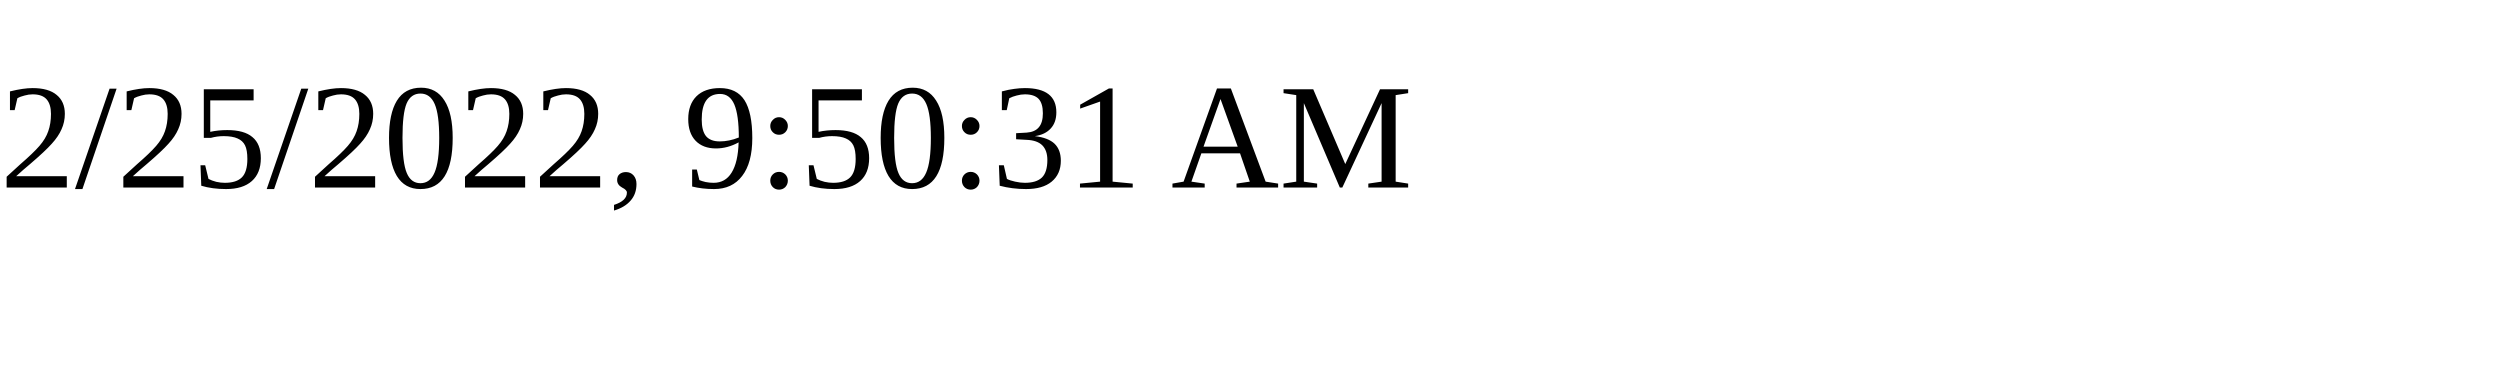
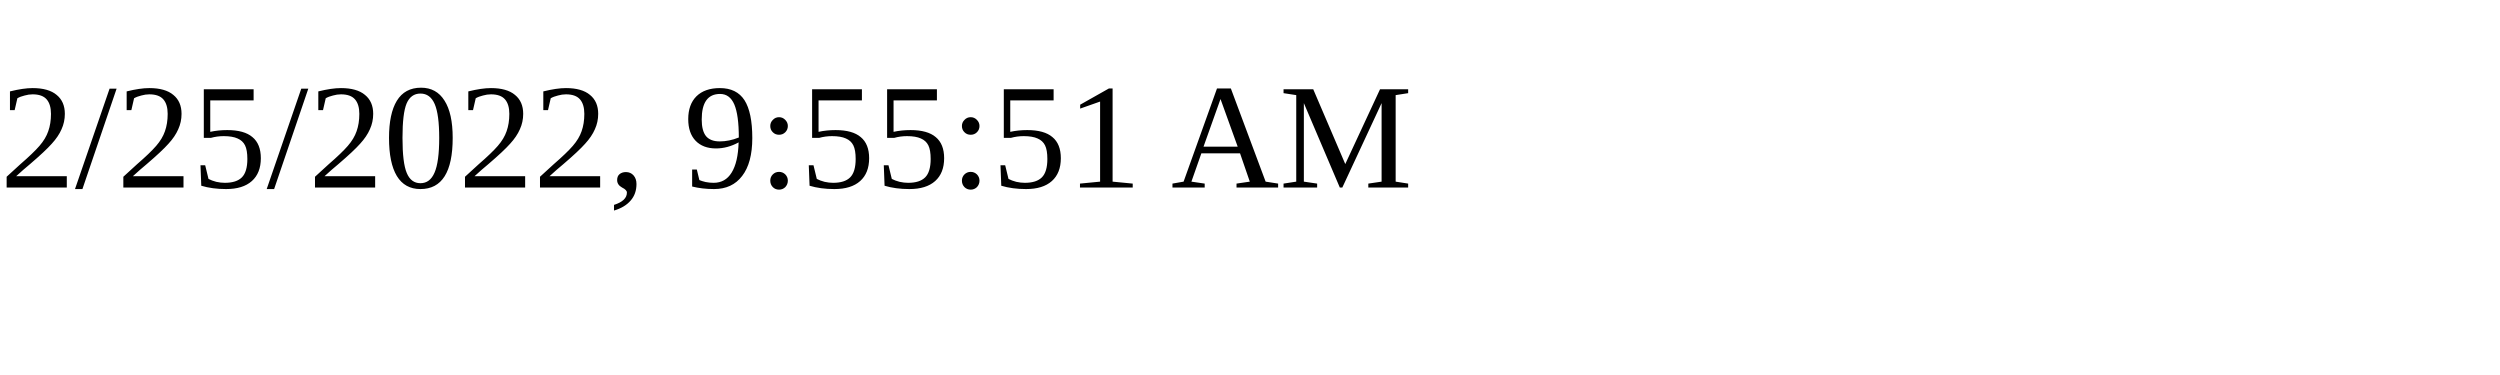
<svg xmlns="http://www.w3.org/2000/svg" height="30" width="200">
-   <text x="0" y="15">2/25/2022, 9:50:31 AM</text>
+   <text x="0" y="15">2/25/2022, 9:55:51 AM</text>
</svg>
